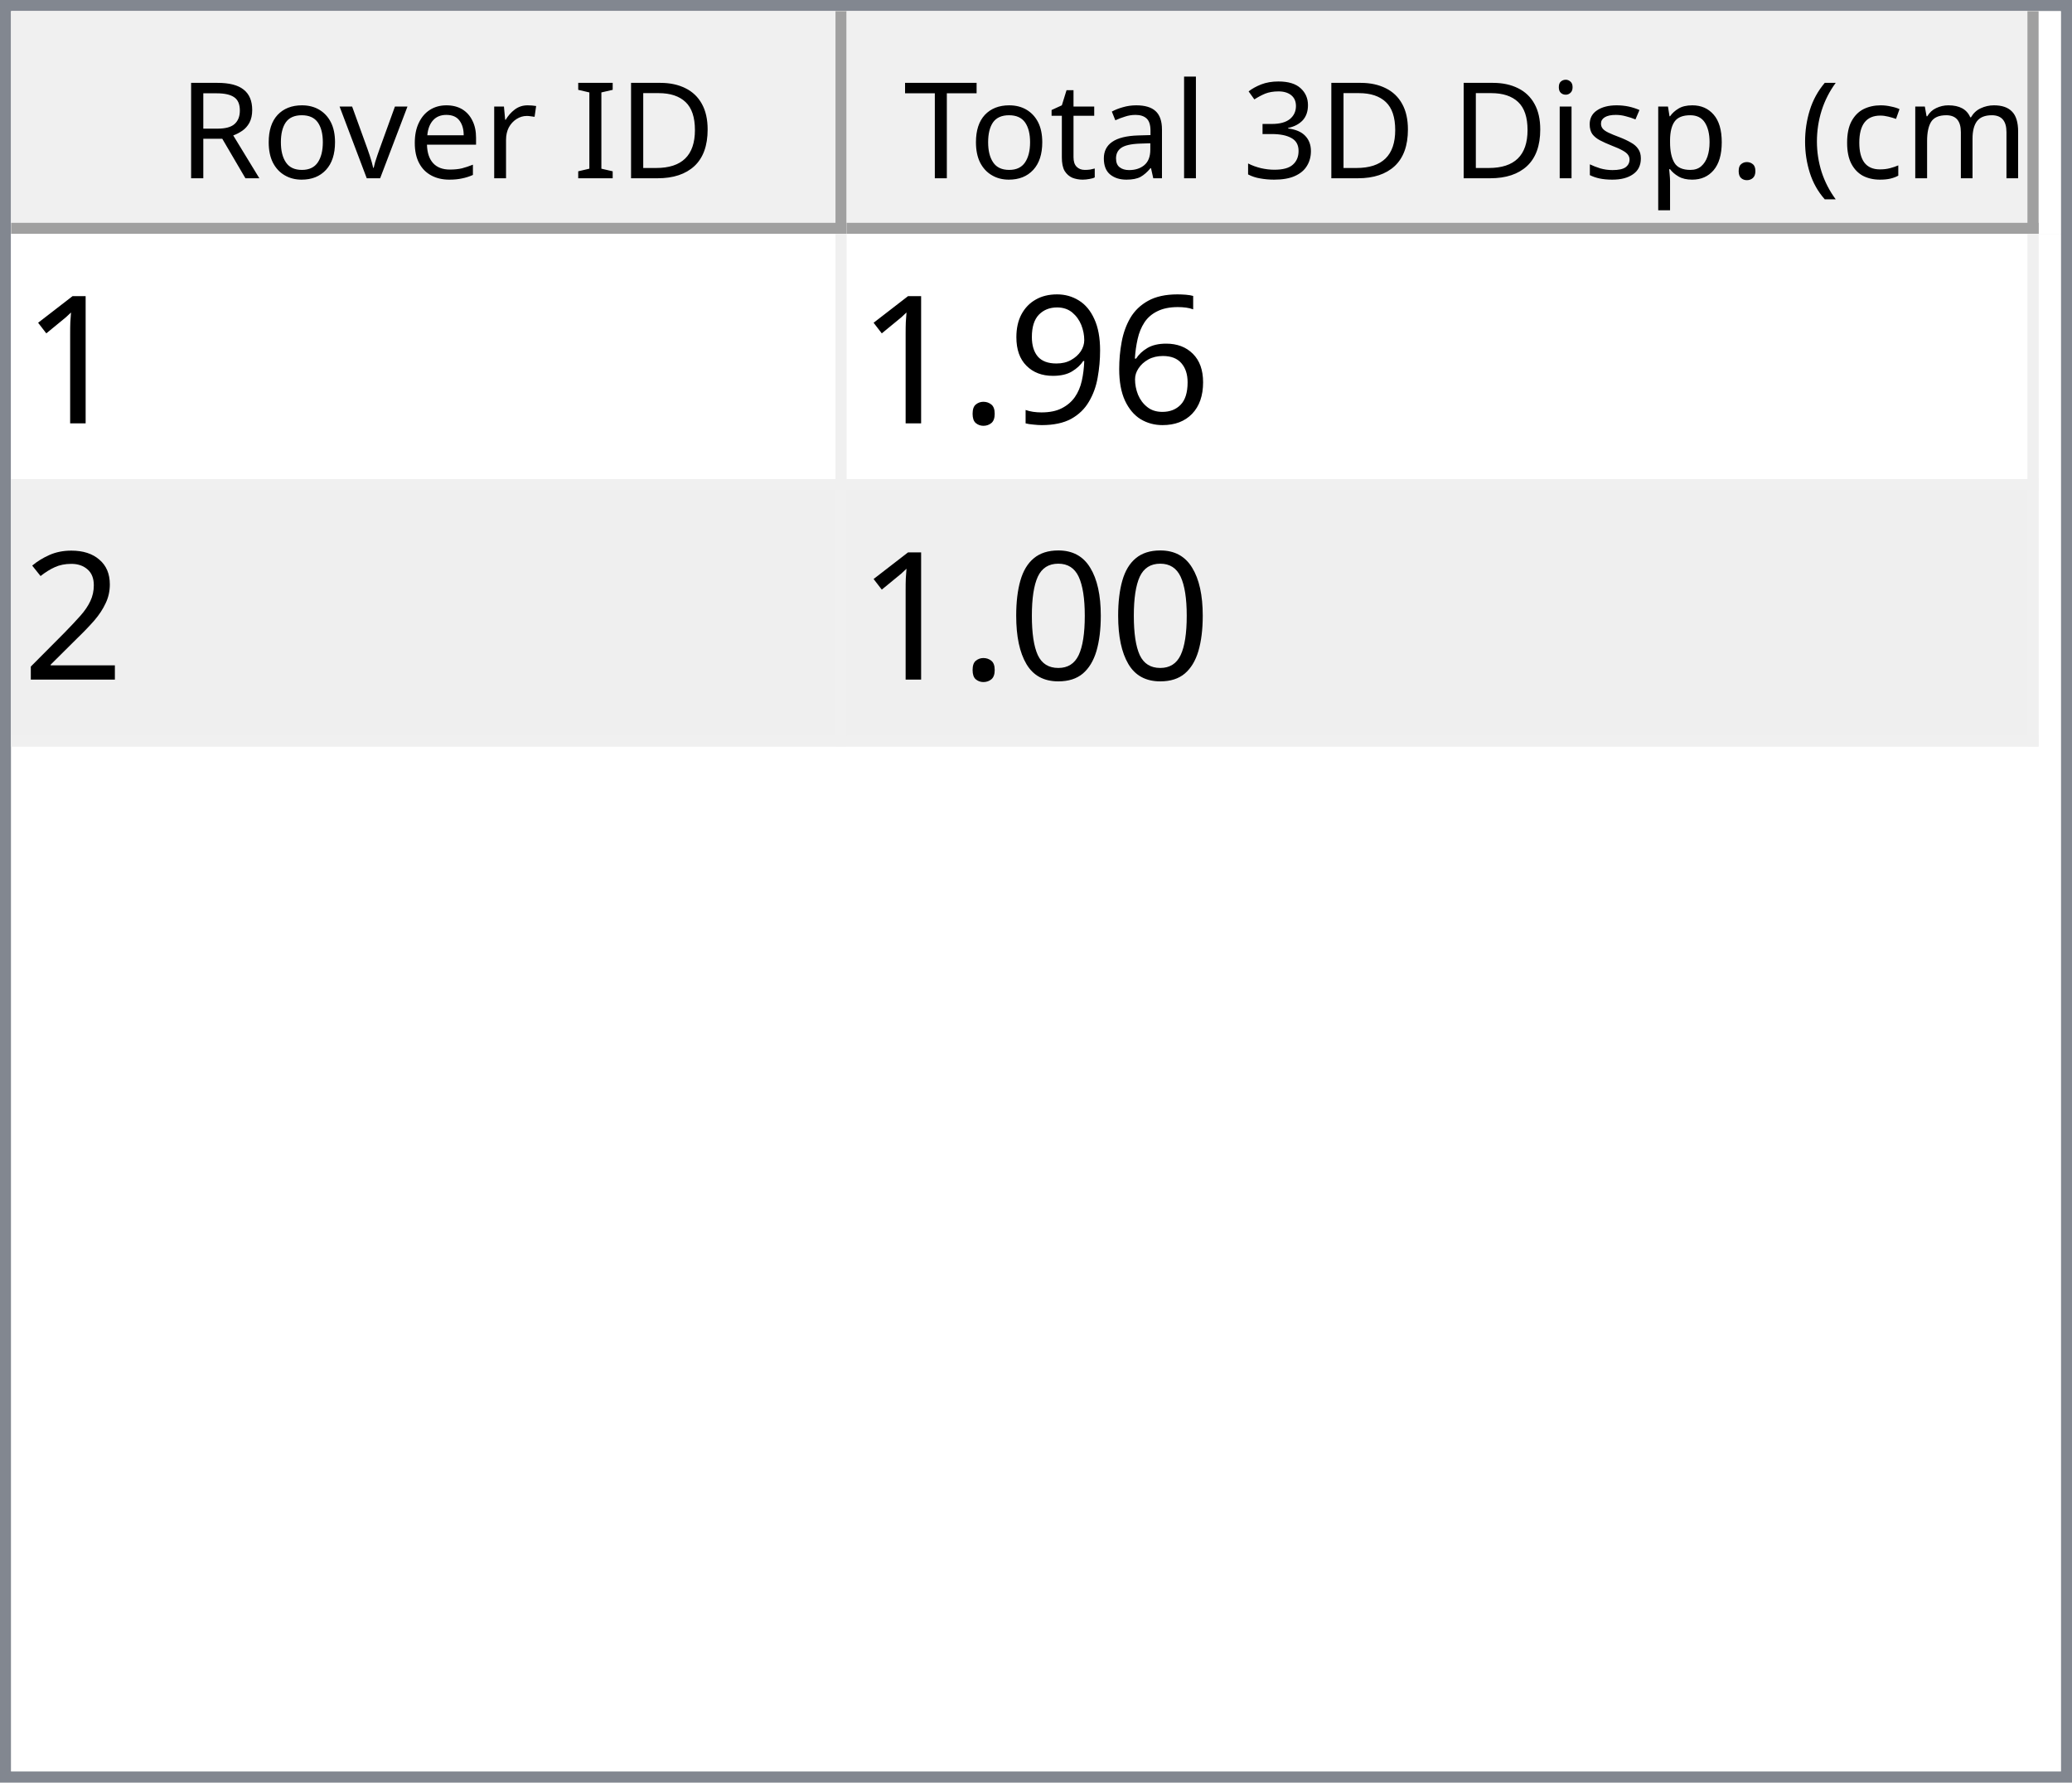
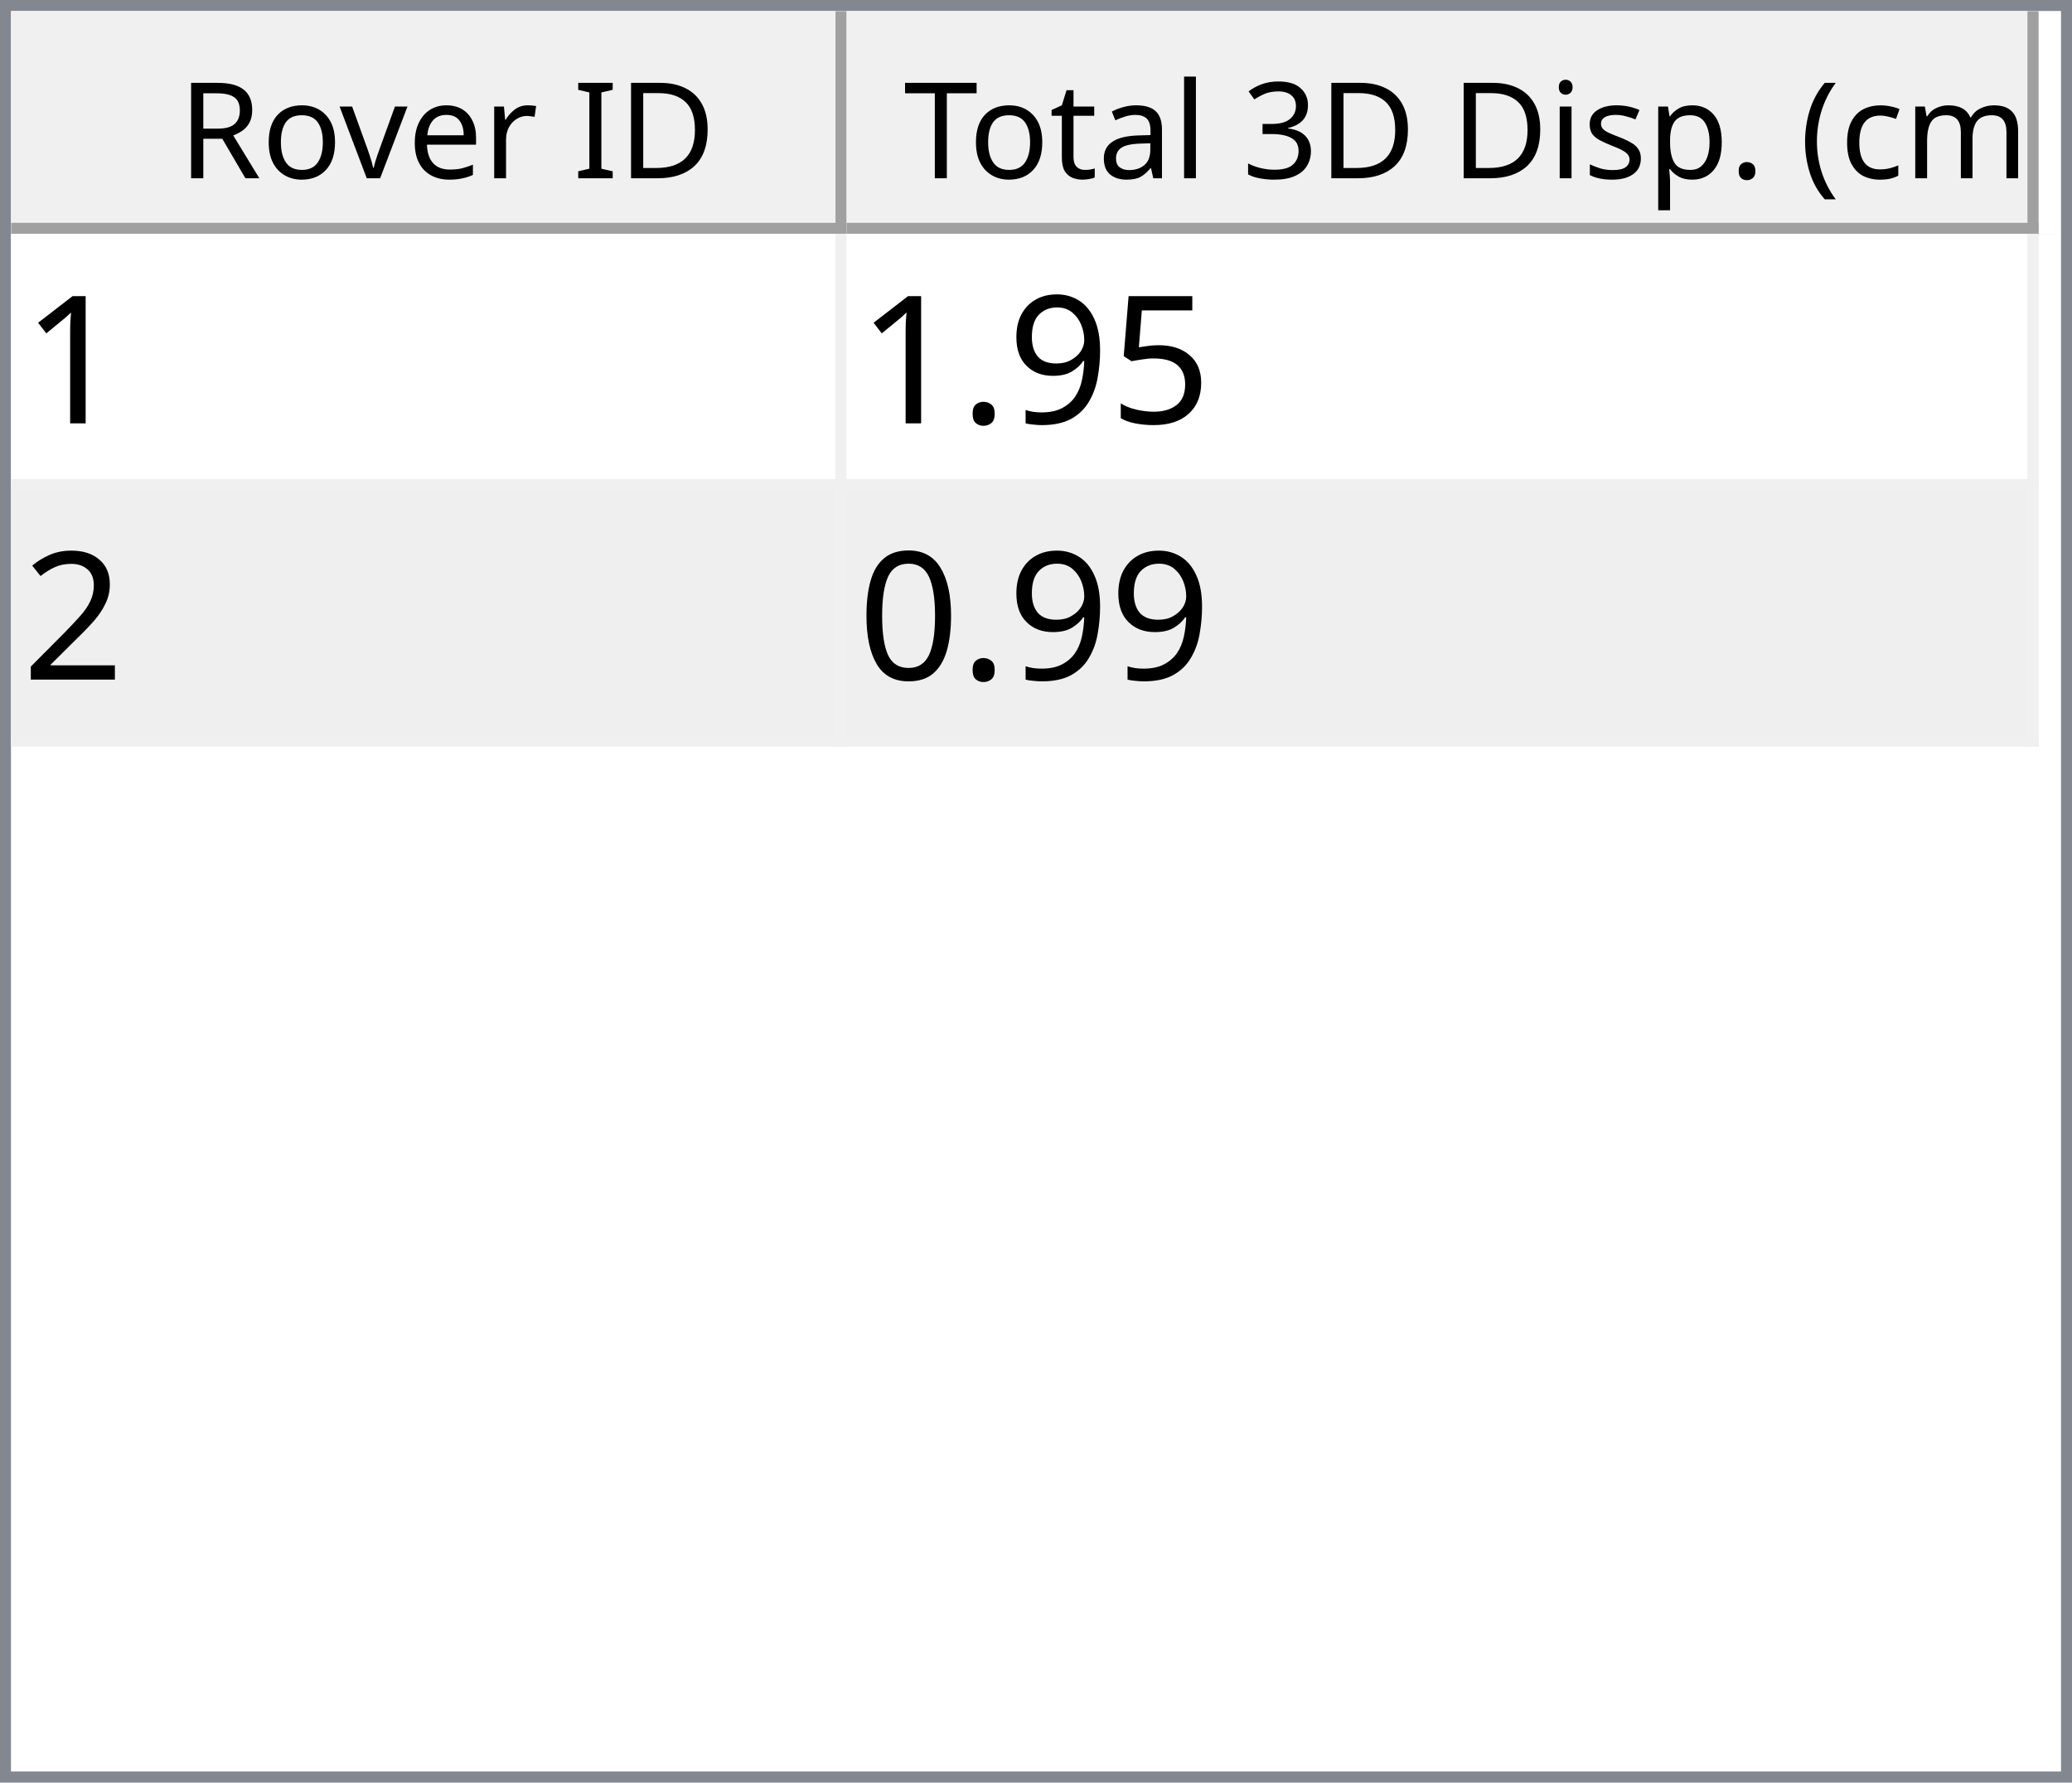
<svg xmlns="http://www.w3.org/2000/svg" style="fill-opacity:1; color-rendering:auto; color-interpolation:auto; text-rendering:auto; stroke:black; stroke-linecap:square; stroke-miterlimit:10; shape-rendering:auto; stroke-opacity:1; fill:black; stroke-dasharray:none; font-weight:normal; stroke-width:1; font-family:'Dialog'; font-style:normal; stroke-linejoin:miter; font-size:12px; stroke-dashoffset:0; image-rendering:auto;" width="186" height="160">
  <defs id="genericDefs" />
  <g>
    <defs id="defs1">
      <clipPath clipPathUnits="userSpaceOnUse" id="clipPath1">
        <path d="M0 0 L186 0 L186 160 L0 160 L0 0 Z" />
      </clipPath>
      <clipPath clipPathUnits="userSpaceOnUse" id="clipPath2">
        <path d="M0 0 L0 160 L186 160 L186 0 Z" />
      </clipPath>
      <clipPath clipPathUnits="userSpaceOnUse" id="clipPath3">
        <path d="M0 0 L0 20 L184 20 L184 0 Z" />
      </clipPath>
      <clipPath clipPathUnits="userSpaceOnUse" id="clipPath4">
        <path d="M0 0 L0 20 L75 20 L75 0 Z" />
      </clipPath>
      <clipPath clipPathUnits="userSpaceOnUse" id="clipPath5">
        <path d="M1 1 L1 19 L74 19 L74 1 Z" />
      </clipPath>
      <clipPath clipPathUnits="userSpaceOnUse" id="clipPath6">
        <path d="M0 0 L0 18 L73 18 L73 0 Z" />
      </clipPath>
      <clipPath clipPathUnits="userSpaceOnUse" id="clipPath7">
        <path d="M-0.5 -0.5 L-0.5 19.5 L74.5 19.5 L74.5 -0.5 Z" />
      </clipPath>
      <clipPath clipPathUnits="userSpaceOnUse" id="clipPath8">
        <path d="M0 0 L0 20 L107 20 L107 0 Z" />
      </clipPath>
      <clipPath clipPathUnits="userSpaceOnUse" id="clipPath9">
        <path d="M1 1 L1 19 L106 19 L106 1 Z" />
      </clipPath>
      <clipPath clipPathUnits="userSpaceOnUse" id="clipPath10">
        <path d="M0 0 L0 18 L105 18 L105 0 Z" />
      </clipPath>
      <clipPath clipPathUnits="userSpaceOnUse" id="clipPath11">
        <path d="M-0.5 -0.5 L-0.5 19.5 L106.5 19.5 L106.5 -0.5 Z" />
      </clipPath>
      <clipPath clipPathUnits="userSpaceOnUse" id="clipPath12">
        <path d="M0 0 L0 138 L184 138 L184 0 Z" />
      </clipPath>
      <clipPath clipPathUnits="userSpaceOnUse" id="clipPath13">
        <path d="M0 0 L0 46 L182 46 L182 0 Z" />
      </clipPath>
      <clipPath clipPathUnits="userSpaceOnUse" id="clipPath14">
        <path d="M-0.5 -0.5 L-0.5 45.5 L181.5 45.5 L181.5 -0.5 Z" />
      </clipPath>
      <clipPath clipPathUnits="userSpaceOnUse" id="clipPath15">
        <path d="M0 0 L0 22 L74 22 L74 0 Z" />
      </clipPath>
      <clipPath clipPathUnits="userSpaceOnUse" id="clipPath16">
        <path d="M0 0 L0 22 L106 22 L106 0 Z" />
      </clipPath>
      <font horiz-adv-x="64.551" id="font1">
        <font-face ascent="107.91" descent="25.098" units-per-em="100" style="font-style:normal; font-family:Segoe UI; font-weight:normal;" />
        <missing-glyph horiz-adv-x="64.551" d="M8.109 0 L8.109 68.266 L56.453 68.266 L56.453 0 L8.109 0 ZM15.328 7.234 L49.219 7.234 L49.219 61.031 L15.328 61.031 L15.328 7.234 Z" />
        <glyph unicode="D" horiz-adv-x="70.117" d="M9.188 0 L9.188 70.016 L28.516 70.016 Q65.531 70.016 65.531 35.891 Q65.531 19.672 55.25 9.836 Q44.969 0 27.734 0 L9.188 0 ZM17.391 62.594 L17.391 7.422 L27.828 7.422 Q41.609 7.422 49.273 14.797 Q56.938 22.172 56.938 35.688 Q56.938 62.594 28.328 62.594 L17.391 62.594 Z" />
        <glyph unicode="I" horiz-adv-x="26.611" d="M17.391 0 L9.188 0 L9.188 70.016 L17.391 70.016 L17.391 0 Z" />
        <glyph unicode=" " horiz-adv-x="27.393" d="" />
        <glyph unicode="r" horiz-adv-x="34.766" d="M34.188 41.891 Q32.078 43.5 28.125 43.5 Q23 43.5 19.555 38.672 Q16.109 33.844 16.109 25.484 L16.109 0 L8.109 0 L8.109 50 L16.109 50 L16.109 39.703 L16.312 39.703 Q18.016 44.969 21.531 47.922 Q25.047 50.875 29.391 50.875 Q32.516 50.875 34.188 50.203 L34.188 41.891 Z" />
        <glyph unicode="e" horiz-adv-x="52.295" d="M48.297 23 L12.984 23 Q13.188 14.656 17.484 10.109 Q21.781 5.562 29.297 5.562 Q37.75 5.562 44.828 11.141 L44.828 3.609 Q38.234 -1.172 27.391 -1.172 Q16.797 -1.172 10.742 5.641 Q4.688 12.453 4.688 24.812 Q4.688 36.469 11.305 43.82 Q17.922 51.172 27.734 51.172 Q37.547 51.172 42.922 44.828 Q48.297 38.484 48.297 27.203 L48.297 23 ZM40.094 29.781 Q40.047 36.719 36.75 40.578 Q33.453 44.438 27.594 44.438 Q21.922 44.438 17.969 40.383 Q14.016 36.328 13.094 29.781 L40.094 29.781 Z" />
        <glyph unicode="v" horiz-adv-x="47.9" d="M47.406 50 L27.484 0 L19.625 0 L0.688 50 L9.469 50 L22.172 13.672 Q23.578 9.672 23.922 6.688 L24.125 6.688 Q24.609 10.453 25.688 13.484 L38.969 50 L47.406 50 Z" />
        <glyph unicode="o" horiz-adv-x="58.594" d="M29 -1.172 Q17.922 -1.172 11.305 5.836 Q4.688 12.844 4.688 24.422 Q4.688 37.016 11.57 44.094 Q18.453 51.172 30.172 51.172 Q41.359 51.172 47.633 44.289 Q53.906 37.406 53.906 25.203 Q53.906 13.234 47.141 6.031 Q40.375 -1.172 29 -1.172 ZM29.594 44.438 Q21.875 44.438 17.383 39.188 Q12.891 33.938 12.891 24.703 Q12.891 15.828 17.43 10.695 Q21.969 5.562 29.594 5.562 Q37.359 5.562 41.531 10.594 Q45.703 15.625 45.703 24.906 Q45.703 34.281 41.531 39.359 Q37.359 44.438 29.594 44.438 Z" />
        <glyph unicode="R" horiz-adv-x="59.814" d="M59.375 0 L49.609 0 L37.891 19.625 Q36.281 22.359 34.766 24.289 Q33.25 26.219 31.664 27.438 Q30.078 28.656 28.25 29.219 Q26.422 29.781 24.125 29.781 L17.391 29.781 L17.391 0 L9.188 0 L9.188 70.016 L30.078 70.016 Q34.672 70.016 38.555 68.867 Q42.438 67.719 45.289 65.375 Q48.141 63.031 49.758 59.547 Q51.375 56.062 51.375 51.375 Q51.375 47.703 50.273 44.656 Q49.172 41.609 47.148 39.211 Q45.125 36.812 42.266 35.133 Q39.406 33.453 35.844 32.516 L35.844 32.328 Q37.594 31.547 38.891 30.547 Q40.188 29.547 41.359 28.18 Q42.531 26.812 43.68 25.078 Q44.828 23.344 46.234 21.047 L59.375 0 ZM17.391 62.594 L17.391 37.203 L28.516 37.203 Q31.594 37.203 34.203 38.133 Q36.812 39.062 38.719 40.797 Q40.625 42.531 41.703 45.047 Q42.781 47.562 42.781 50.688 Q42.781 56.297 39.141 59.445 Q35.5 62.594 28.609 62.594 L17.391 62.594 Z" />
        <glyph unicode=")" horiz-adv-x="30.176" d="M8.297 -15.922 L1.172 -15.922 Q16.406 2.344 16.406 26.812 Q16.406 51.469 1.078 70.016 L8.297 70.016 Q23.531 52.156 23.531 26.703 Q23.531 1.375 8.297 -15.922 Z" />
        <glyph unicode="m" horiz-adv-x="86.133" d="M79.109 0 L71.094 0 L71.094 28.719 Q71.094 37.016 68.531 40.727 Q65.969 44.438 59.906 44.438 Q54.781 44.438 51.195 39.75 Q47.609 35.062 47.609 28.516 L47.609 0 L39.594 0 L39.594 29.688 Q39.594 44.438 28.219 44.438 Q22.953 44.438 19.531 40.016 Q16.109 35.594 16.109 28.516 L16.109 0 L8.109 0 L8.109 50 L16.109 50 L16.109 42.094 L16.312 42.094 Q21.625 51.172 31.844 51.172 Q36.969 51.172 40.773 48.312 Q44.578 45.453 46 40.828 Q51.562 51.172 62.594 51.172 Q79.109 51.172 79.109 30.812 L79.109 0 Z" />
        <glyph unicode="c" horiz-adv-x="46.191" d="M42.188 2.297 Q36.422 -1.172 28.516 -1.172 Q17.828 -1.172 11.258 5.789 Q4.688 12.75 4.688 23.828 Q4.688 36.188 11.766 43.68 Q18.844 51.172 30.672 51.172 Q37.25 51.172 42.281 48.734 L42.281 40.531 Q36.719 44.438 30.375 44.438 Q22.703 44.438 17.797 38.945 Q12.891 33.453 12.891 24.516 Q12.891 15.719 17.508 10.641 Q22.125 5.562 29.891 5.562 Q36.422 5.562 42.188 9.906 L42.188 2.297 Z" />
        <glyph unicode="(" horiz-adv-x="30.176" d="M29.109 -15.922 L21.969 -15.922 Q6.844 1.375 6.844 26.703 Q6.844 52.156 21.969 70.016 L29.203 70.016 Q13.875 51.469 13.875 26.812 Q13.875 2.344 29.109 -15.922 Z" />
        <glyph unicode="." horiz-adv-x="21.68" d="M10.891 -1.078 Q8.641 -1.078 7.055 0.539 Q5.469 2.156 5.469 4.391 Q5.469 6.641 7.055 8.273 Q8.641 9.906 10.891 9.906 Q13.188 9.906 14.797 8.273 Q16.406 6.641 16.406 4.391 Q16.406 2.156 14.797 0.539 Q13.188 -1.078 10.891 -1.078 Z" />
        <glyph unicode="p" horiz-adv-x="58.789" d="M16.312 7.234 L16.109 7.234 L16.109 -23 L8.109 -23 L8.109 50 L16.109 50 L16.109 41.219 L16.312 41.219 Q22.219 51.172 33.594 51.172 Q43.266 51.172 48.688 44.461 Q54.109 37.75 54.109 26.469 Q54.109 13.922 48 6.375 Q41.891 -1.172 31.297 -1.172 Q21.578 -1.172 16.312 7.234 ZM16.109 27.391 L16.109 20.406 Q16.109 14.203 20.141 9.883 Q24.172 5.562 30.375 5.562 Q37.641 5.562 41.773 11.133 Q45.906 16.703 45.906 26.609 Q45.906 34.969 42.047 39.703 Q38.188 44.438 31.594 44.438 Q24.609 44.438 20.359 39.578 Q16.109 34.719 16.109 27.391 Z" />
        <glyph unicode="s" horiz-adv-x="42.432" d="M5.078 1.812 L5.078 10.406 Q11.625 5.562 19.484 5.562 Q30.031 5.562 30.031 12.594 Q30.031 14.594 29.125 15.992 Q28.219 17.391 26.68 18.461 Q25.141 19.531 23.07 20.383 Q21 21.234 18.609 22.172 Q15.281 23.484 12.766 24.828 Q10.25 26.172 8.57 27.859 Q6.891 29.547 6.031 31.695 Q5.172 33.844 5.172 36.719 Q5.172 40.234 6.789 42.945 Q8.406 45.656 11.086 47.484 Q13.766 49.312 17.211 50.242 Q20.656 51.172 24.312 51.172 Q30.812 51.172 35.938 48.922 L35.938 40.828 Q30.422 44.438 23.25 44.438 Q21 44.438 19.195 43.922 Q17.391 43.406 16.094 42.477 Q14.797 41.547 14.086 40.258 Q13.375 38.969 13.375 37.406 Q13.375 35.453 14.086 34.133 Q14.797 32.812 16.164 31.789 Q17.531 30.766 19.484 29.938 Q21.438 29.109 23.922 28.125 Q27.25 26.859 29.883 25.516 Q32.516 24.172 34.375 22.484 Q36.234 20.797 37.234 18.602 Q38.234 16.406 38.234 13.375 Q38.234 9.672 36.602 6.938 Q34.969 4.203 32.234 2.398 Q29.5 0.594 25.93 -0.289 Q22.359 -1.172 18.453 -1.172 Q10.75 -1.172 5.078 1.812 Z" />
        <glyph unicode="i" horiz-adv-x="24.219" d="M12.203 62.703 Q10.062 62.703 8.547 64.164 Q7.031 65.625 7.031 67.875 Q7.031 70.125 8.547 71.609 Q10.062 73.094 12.203 73.094 Q14.406 73.094 15.945 71.609 Q17.484 70.125 17.484 67.875 Q17.484 65.719 15.945 64.211 Q14.406 62.703 12.203 62.703 ZM16.109 0 L8.109 0 L8.109 50 L16.109 50 L16.109 0 Z" />
        <glyph unicode="3" horiz-adv-x="53.906" d="M46.531 19.828 Q46.531 15.094 44.75 11.211 Q42.969 7.328 39.719 4.57 Q36.469 1.812 31.93 0.297 Q27.391 -1.219 21.922 -1.219 Q11.922 -1.219 6 2.594 L6 11.188 Q13.094 5.609 22.219 5.609 Q25.875 5.609 28.828 6.539 Q31.781 7.469 33.906 9.227 Q36.031 10.984 37.18 13.477 Q38.328 15.969 38.328 19.094 Q38.328 32.812 18.797 32.812 L12.984 32.812 L12.984 39.594 L18.5 39.594 Q35.797 39.594 35.797 52.484 Q35.797 64.406 22.609 64.406 Q15.188 64.406 8.688 59.422 L8.688 67.188 Q15.375 71.188 24.609 71.188 Q29 71.188 32.57 69.969 Q36.141 68.75 38.68 66.555 Q41.219 64.359 42.609 61.281 Q44 58.203 44 54.5 Q44 40.672 30.031 36.719 L30.031 36.531 Q33.594 36.141 36.625 34.797 Q39.656 33.453 41.852 31.305 Q44.047 29.156 45.289 26.25 Q46.531 23.344 46.531 19.828 Z" />
        <glyph unicode="l" horiz-adv-x="24.219" d="M16.109 0 L8.109 0 L8.109 74.031 L16.109 74.031 L16.109 0 Z" />
        <glyph unicode="a" horiz-adv-x="50.879" d="M43.891 0 L35.891 0 L35.891 7.812 L35.688 7.812 Q30.469 -1.172 20.312 -1.172 Q12.844 -1.172 8.617 2.781 Q4.391 6.734 4.391 13.281 Q4.391 27.297 20.906 29.594 L35.891 31.688 Q35.891 44.438 25.594 44.438 Q16.547 44.438 9.281 38.281 L9.281 46.484 Q16.656 51.172 26.266 51.172 Q43.891 51.172 43.891 32.516 L43.891 0 ZM35.891 25.297 L23.828 23.641 Q18.266 22.859 15.43 20.875 Q12.594 18.891 12.594 13.875 Q12.594 10.203 15.211 7.883 Q17.828 5.562 22.172 5.562 Q28.125 5.562 32.008 9.742 Q35.891 13.922 35.891 20.312 L35.891 25.297 Z" />
        <glyph unicode="t" horiz-adv-x="33.887" d="M31.297 0.484 Q28.469 -1.078 23.828 -1.078 Q10.688 -1.078 10.688 13.578 L10.688 43.172 L2.094 43.172 L2.094 50 L10.688 50 L10.688 62.203 L18.703 64.797 L18.703 50 L31.297 50 L31.297 43.172 L18.703 43.172 L18.703 14.984 Q18.703 9.969 20.414 7.82 Q22.125 5.672 26.078 5.672 Q29.109 5.672 31.297 7.328 L31.297 0.484 Z" />
        <glyph unicode="T" horiz-adv-x="52.393" d="M50.594 62.594 L30.375 62.594 L30.375 0 L22.172 0 L22.172 62.594 L2 62.594 L2 70.016 L50.594 70.016 L50.594 62.594 Z" />
      </font>
      <font horiz-adv-x="75.0" id="font2">
        <font-face ascent="100.537" descent="21.973" units-per-em="100" style="font-style:normal; font-family:sans-serif; font-weight:normal;" />
        <missing-glyph horiz-adv-x="75.0" d="M12.5 0 L12.5 62.5 L62.5 62.5 L62.5 0 L12.5 0 ZM14.062 1.562 L60.938 1.562 L60.938 60.938 L14.062 60.938 L14.062 1.562 Z" />
        <glyph unicode="1" horiz-adv-x="55.615" d="M37.25 0 L28.469 0 L28.469 56 Q25.297 52.984 20.141 49.953 Q14.984 46.922 10.891 45.406 L10.891 53.906 Q18.266 57.375 23.781 62.305 Q29.297 67.234 31.594 71.875 L37.25 71.875 L37.25 0 Z" />
-         <glyph unicode="6" horiz-adv-x="55.615" d="M49.75 54.047 L41.016 53.375 Q39.844 58.547 37.703 60.891 Q34.125 64.656 28.906 64.656 Q24.703 64.656 21.531 62.312 Q17.391 59.281 14.992 53.469 Q12.594 47.656 12.5 36.922 Q15.672 41.75 20.266 44.094 Q24.859 46.438 29.891 46.438 Q38.672 46.438 44.852 39.969 Q51.031 33.5 51.031 23.25 Q51.031 16.5 48.125 10.719 Q45.219 4.938 40.141 1.859 Q35.062 -1.219 28.609 -1.219 Q17.625 -1.219 10.695 6.859 Q3.766 14.938 3.766 33.5 Q3.766 54.25 11.422 63.672 Q18.109 71.875 29.438 71.875 Q37.891 71.875 43.289 67.141 Q48.688 62.406 49.75 54.047 ZM13.875 23.188 Q13.875 18.656 15.797 14.508 Q17.719 10.359 21.188 8.18 Q24.656 6 28.469 6 Q34.031 6 38.039 10.492 Q42.047 14.984 42.047 22.703 Q42.047 30.125 38.086 34.398 Q34.125 38.672 28.125 38.672 Q22.172 38.672 18.023 34.398 Q13.875 30.125 13.875 23.188 Z" />
+         <glyph unicode="5" horiz-adv-x="55.615" d="M4.156 18.75 L13.375 19.531 Q14.406 12.797 18.141 9.398 Q21.875 6 27.156 6 Q33.5 6 37.891 10.789 Q42.281 15.578 42.281 23.484 Q42.281 31 38.062 35.352 Q33.844 39.703 27 39.703 Q22.75 39.703 19.336 37.773 Q15.922 35.844 13.969 32.766 L5.719 33.844 L12.641 70.609 L48.25 70.609 L48.25 62.203 L19.672 62.203 L15.828 42.969 Q22.266 47.469 29.344 47.469 Q38.719 47.469 45.164 40.969 Q51.609 34.469 51.609 24.266 Q51.609 14.547 45.953 7.469 Q39.062 -1.219 27.156 -1.219 Q17.391 -1.219 11.211 4.25 Q5.031 9.719 4.156 18.75 Z" />
        <glyph unicode="9" horiz-adv-x="55.615" d="M5.469 16.547 L13.922 17.328 Q14.984 11.375 18.016 8.688 Q21.047 6 25.781 6 Q29.828 6 32.883 7.859 Q35.938 9.719 37.891 12.82 Q39.844 15.922 41.164 21.195 Q42.484 26.469 42.484 31.938 Q42.484 32.516 42.438 33.688 Q39.797 29.5 35.234 26.883 Q30.672 24.266 25.344 24.266 Q16.453 24.266 10.305 30.711 Q4.156 37.156 4.156 47.703 Q4.156 58.594 10.578 65.234 Q17 71.875 26.656 71.875 Q33.641 71.875 39.43 68.117 Q45.219 64.359 48.219 57.398 Q51.219 50.438 51.219 37.25 Q51.219 23.531 48.242 15.406 Q45.266 7.281 39.383 3.031 Q33.5 -1.219 25.594 -1.219 Q17.188 -1.219 11.867 3.445 Q6.547 8.109 5.469 16.547 ZM41.453 48.141 Q41.453 55.719 37.43 60.156 Q33.406 64.594 27.734 64.594 Q21.875 64.594 17.531 59.812 Q13.188 55.031 13.188 47.406 Q13.188 40.578 17.312 36.305 Q21.438 32.031 27.484 32.031 Q33.594 32.031 37.523 36.305 Q41.453 40.578 41.453 48.141 Z" />
        <glyph unicode="." horiz-adv-x="27.783" d="M9.078 0 L9.078 10.016 L19.094 10.016 L19.094 0 L9.078 0 Z" />
        <glyph unicode="2" horiz-adv-x="55.615" d="M50.344 8.453 L50.344 0 L3.031 0 Q2.938 3.172 4.047 6.109 Q5.859 10.938 9.836 15.625 Q13.812 20.312 21.344 26.469 Q33.016 36.031 37.117 41.625 Q41.219 47.219 41.219 52.203 Q41.219 57.422 37.477 61.008 Q33.734 64.594 27.734 64.594 Q21.391 64.594 17.578 60.789 Q13.766 56.984 13.719 50.25 L4.688 51.172 Q5.609 61.281 11.664 66.578 Q17.719 71.875 27.938 71.875 Q38.234 71.875 44.242 66.164 Q50.25 60.453 50.25 52 Q50.25 47.703 48.492 43.555 Q46.734 39.406 42.656 34.812 Q38.578 30.219 29.109 22.219 Q21.188 15.578 18.945 13.211 Q16.703 10.844 15.234 8.453 L50.344 8.453 Z" />
        <glyph unicode="0" horiz-adv-x="55.615" d="M4.156 35.297 Q4.156 48 6.766 55.742 Q9.375 63.484 14.523 67.68 Q19.672 71.875 27.484 71.875 Q33.25 71.875 37.594 69.555 Q41.938 67.234 44.773 62.867 Q47.609 58.5 49.219 52.227 Q50.828 45.953 50.828 35.297 Q50.828 22.703 48.242 14.969 Q45.656 7.234 40.508 3.008 Q35.359 -1.219 27.484 -1.219 Q17.141 -1.219 11.234 6.203 Q4.156 15.141 4.156 35.297 ZM13.188 35.297 Q13.188 17.672 17.312 11.836 Q21.438 6 27.484 6 Q33.547 6 37.672 11.859 Q41.797 17.719 41.797 35.297 Q41.797 52.984 37.672 58.789 Q33.547 64.594 27.391 64.594 Q21.344 64.594 17.719 59.469 Q13.188 52.938 13.188 35.297 Z" />
      </font>
    </defs>
    <g style="fill:white; stroke:white;">
      <rect x="0" y="0" width="186" style="clip-path:url(#clipPath1); stroke:none;" height="160" />
    </g>
    <g style="fill:white; text-rendering:optimizeSpeed; color-rendering:optimizeSpeed; image-rendering:optimizeSpeed; shape-rendering:crispEdges; stroke:white; color-interpolation:sRGB;">
      <rect x="0" width="186" height="160" y="0" style="stroke:none;" />
      <path style="stroke:none;" d="M0 160 L186 160 L186 0 L0 0 Z" />
    </g>
    <g style="fill:rgb(240,240,240); font-family:'Segoe UI'; stroke:rgb(240,240,240);">
      <rect x="0" y="0" width="186" style="clip-path:url(#clipPath2); stroke:none;" height="160" />
    </g>
    <g style="fill:rgb(130,135,144); font-family:'Segoe UI'; stroke:rgb(130,135,144);">
      <path d="M0 0 L186 0 L186 160 L0 160 L0 0 ZM1 1 L185 1 L185 159 L1 159 L1 1 Z" style="fill-rule:evenodd; clip-path:url(#clipPath2); stroke:none;" />
    </g>
    <g style="fill:white; font-family:'Segoe UI'; stroke:white;" transform="translate(1,1)">
      <rect x="0" y="0" width="184" style="clip-path:url(#clipPath3); stroke:none;" height="20" />
    </g>
    <g style="fill:rgb(240,240,240); font-family:'Segoe UI'; stroke:rgb(240,240,240);" transform="translate(1,1)">
      <rect x="0" y="0" width="75" style="clip-path:url(#clipPath4); stroke:none;" height="20" />
    </g>
    <g style="font-family:'Segoe UI';" transform="translate(2,2)">
      <text x="14" xml:space="preserve" y="14" style="clip-path:url(#clipPath6); stroke:none;">Rover ID</text>
    </g>
    <g style="fill:rgb(160,160,160); font-family:'Segoe UI'; stroke:rgb(160,160,160); stroke-linejoin:bevel;" transform="translate(1.5,1.5)">
      <line x1="74" x2="74" y1="0" style="fill:none; clip-path:url(#clipPath7);" y2="19" />
    </g>
    <g style="fill:rgb(160,160,160); font-family:'Segoe UI'; stroke:rgb(160,160,160); stroke-linejoin:bevel;" transform="matrix(1,0,0,1,1,1) translate(0.5,0.5)">
      <line x1="0" x2="74" y1="19" style="fill:none; clip-path:url(#clipPath7);" y2="19" />
    </g>
    <g style="fill:rgb(240,240,240); font-family:'Segoe UI'; stroke:rgb(240,240,240);" transform="translate(76,1)">
      <rect x="0" y="0" width="107" style="clip-path:url(#clipPath8); stroke:none;" height="20" />
    </g>
    <g style="font-family:'Segoe UI';" transform="translate(77,2)">
      <text x="1" xml:space="preserve" y="14" style="clip-path:url(#clipPath10); stroke:none;"> Total 3D Disp. (cm)</text>
    </g>
    <g style="fill:rgb(160,160,160); font-family:'Segoe UI'; stroke:rgb(160,160,160); stroke-linejoin:bevel;" transform="translate(76.5,1.5)">
      <line x1="106" x2="106" y1="0" style="fill:none; clip-path:url(#clipPath11);" y2="19" />
    </g>
    <g style="fill:rgb(160,160,160); font-family:'Segoe UI'; stroke:rgb(160,160,160); stroke-linejoin:bevel;" transform="matrix(1,0,0,1,76,1) translate(0.5,0.5)">
      <line x1="0" x2="106" y1="19" style="fill:none; clip-path:url(#clipPath11);" y2="19" />
    </g>
    <g style="fill:white; font-family:'Segoe UI'; stroke:white;" transform="translate(1,21)">
      <rect x="0" y="0" width="184" style="clip-path:url(#clipPath12); stroke:none;" height="138" />
    </g>
    <g style="fill:rgb(240,240,240); font-size:16px; font-family:sans-serif; stroke:rgb(240,240,240);" transform="translate(1,21)">
      <rect x="0" y="0" width="182" style="clip-path:url(#clipPath13); stroke:none;" height="46" />
      <line transform="translate(0.5,0.5)" x1="0" x2="181" y1="22" style="clip-path:url(#clipPath14); fill:none; stroke-linejoin:bevel;" y2="22" />
    </g>
    <g transform="matrix(1,0,0,1,1,21) translate(0.5,0.5)" style="fill:rgb(240,240,240); font-size:16px; font-family:sans-serif; stroke:rgb(240,240,240); stroke-linejoin:bevel;">
      <line x1="0" x2="181" y1="45" style="fill:none; clip-path:url(#clipPath14);" y2="45" />
    </g>
    <g transform="matrix(1,0,0,1,1,21) translate(0.5,0.5)" style="fill:rgb(240,240,240); font-size:16px; font-family:sans-serif; stroke:rgb(240,240,240); stroke-linejoin:bevel;">
      <line x1="74" x2="74" y1="0" style="fill:none; clip-path:url(#clipPath14);" y2="45" />
    </g>
    <g transform="matrix(1,0,0,1,1,21) translate(0.5,0.5)" style="fill:rgb(240,240,240); font-size:16px; font-family:sans-serif; stroke:rgb(240,240,240); stroke-linejoin:bevel;">
      <line x1="181" x2="181" y1="0" style="fill:none; clip-path:url(#clipPath14);" y2="45" />
    </g>
    <g style="fill:white; font-size:16px; font-family:sans-serif; stroke:white;" transform="matrix(1,0,0,1,1,21)">
      <rect x="0" y="0" width="74" style="clip-path:url(#clipPath15); stroke:none;" height="22" />
      <text x="1" y="17" style="fill:black; clip-path:url(#clipPath15); stroke:none;" xml:space="preserve">1</text>
    </g>
    <g style="fill:white; font-size:16px; font-family:sans-serif; stroke:white;" transform="matrix(1,0,0,1,1,21) translate(75,0)">
      <rect x="0" y="0" width="106" style="clip-path:url(#clipPath16); stroke:none;" height="22" />
-       <text x="1" y="17" style="fill:black; clip-path:url(#clipPath16); stroke:none;" xml:space="preserve">1.96</text>
+       <text x="1" y="17" style="fill:black; clip-path:url(#clipPath16); stroke:none;" xml:space="preserve">1.95</text>
    </g>
    <g style="fill:rgb(239,239,239); font-size:16px; font-family:sans-serif; stroke:rgb(239,239,239);" transform="matrix(1,0,0,1,1,21) translate(0,23)">
      <rect x="0" y="0" width="74" style="clip-path:url(#clipPath15); stroke:none;" height="22" />
      <text x="1" y="17" style="fill:black; clip-path:url(#clipPath15); stroke:none;" xml:space="preserve">2</text>
    </g>
    <g style="fill:rgb(239,239,239); font-size:16px; font-family:sans-serif; stroke:rgb(239,239,239);" transform="matrix(1,0,0,1,1,21) translate(75,23)">
      <rect x="0" y="0" width="106" style="clip-path:url(#clipPath16); stroke:none;" height="22" />
-       <text x="1" y="17" style="fill:black; clip-path:url(#clipPath16); stroke:none;" xml:space="preserve">1.00</text>
+       <text x="1" y="17" style="fill:black; clip-path:url(#clipPath16); stroke:none;" xml:space="preserve">0.99</text>
    </g>
  </g>
</svg>
